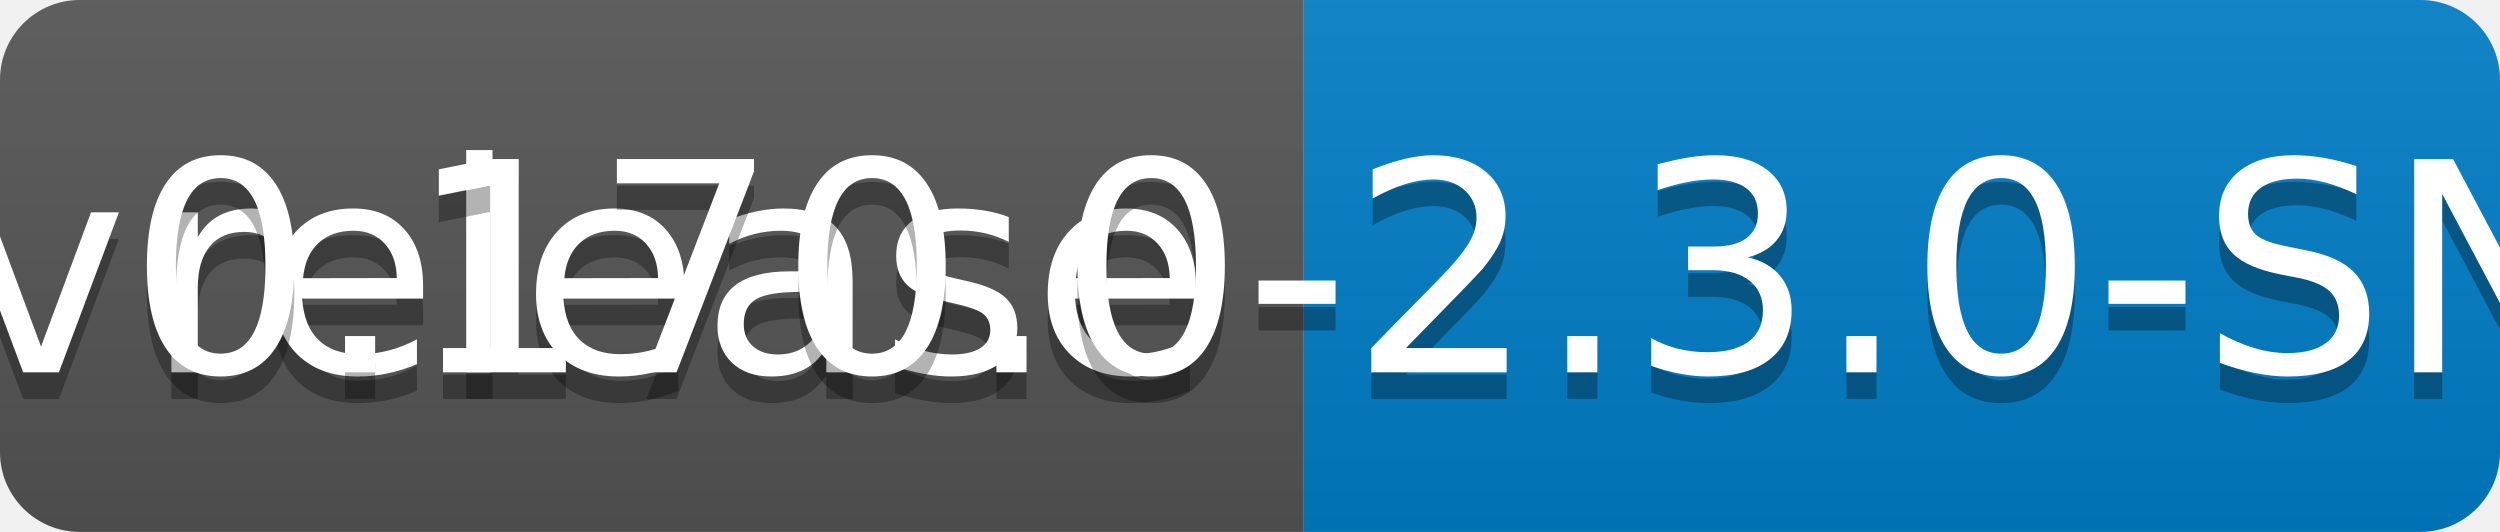
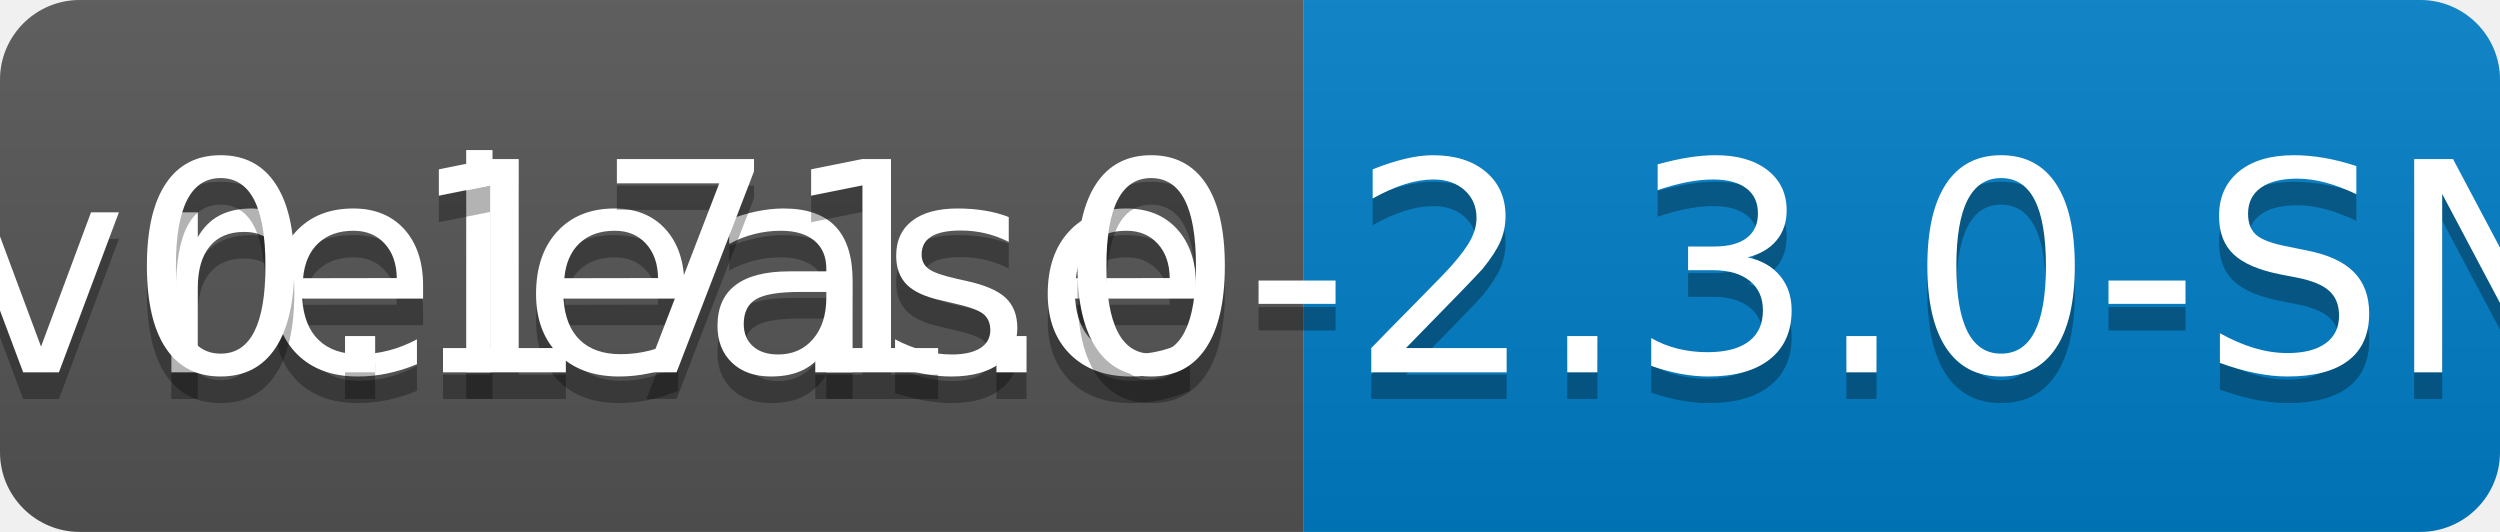
<svg xmlns="http://www.w3.org/2000/svg" width="94" height="20">
  <linearGradient id="b" x2="0" y2="100%">
    <stop offset="0" stop-color="#bbb" stop-opacity=".1" />
    <stop offset="1" stop-opacity=".1" />
  </linearGradient>
  <clipPath id="a">
    <rect width="94" height="20" rx="3" fill="#fff" />
  </clipPath>
  <g clip-path="url(#a)">
    <path fill="#555" d="M0 0h49v20H0z" />
    <path fill="#007ec6" d="M49 0h45v20H49z" />
    <path fill="url(#b)" d="M0 0h94v20H0z" />
  </g>
  <g fill="#fff" text-anchor="middle" font-family="DejaVu Sans,Verdana,Geneva,sans-serif" font-size="110">
    <text x="255" y="150" fill="#010101" fill-opacity=".3" transform="scale(.1)" textLength="390">release</text>
    <text x="255" y="140" transform="scale(.1)" textLength="390">release</text>
-     <text x="705" y="150" fill="#010101" fill-opacity=".3" transform="scale(.1)" textLength="350">v0.170.0-2.3.0-SNAPSHOT</text>
-     <text x="705" y="140" transform="scale(.1)" textLength="350">v0.170.0-2.3.0-SNAPSHOT</text>
+     <text x="705" y="150" fill="#010101" fill-opacity=".3" transform="scale(.1)" textLength="350">v0.171.0-2.3.0-SNAPSHOT</text>
+     <text x="705" y="140" transform="scale(.1)" textLength="350">v0.171.0-2.3.0-SNAPSHOT</text>
  </g>
</svg>
